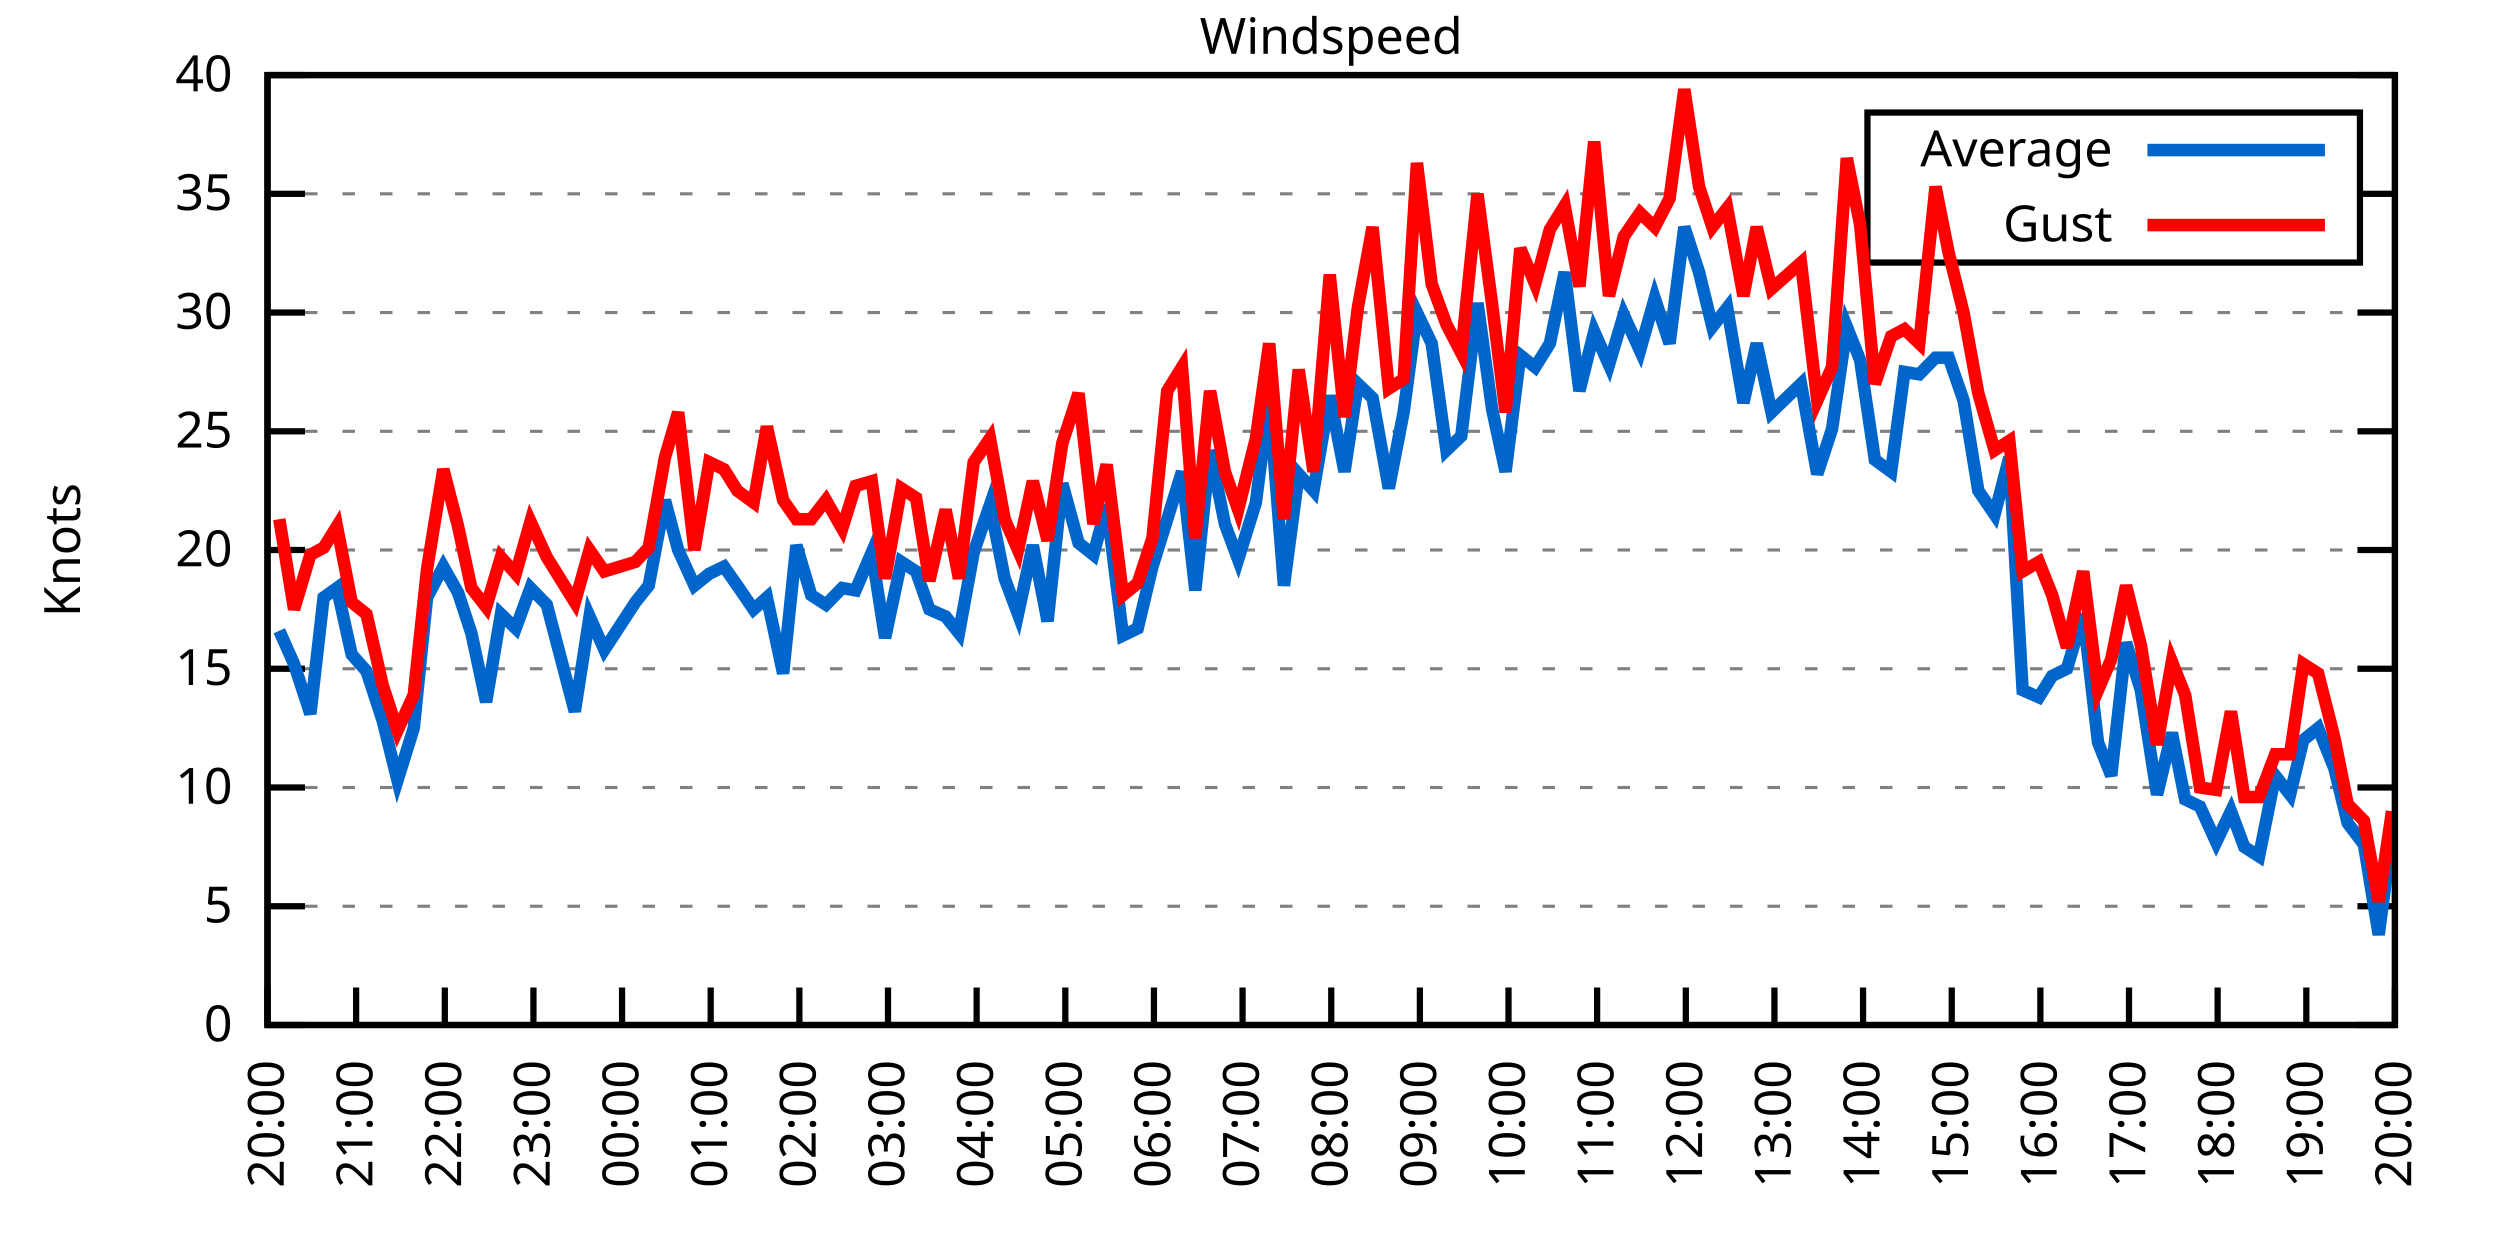
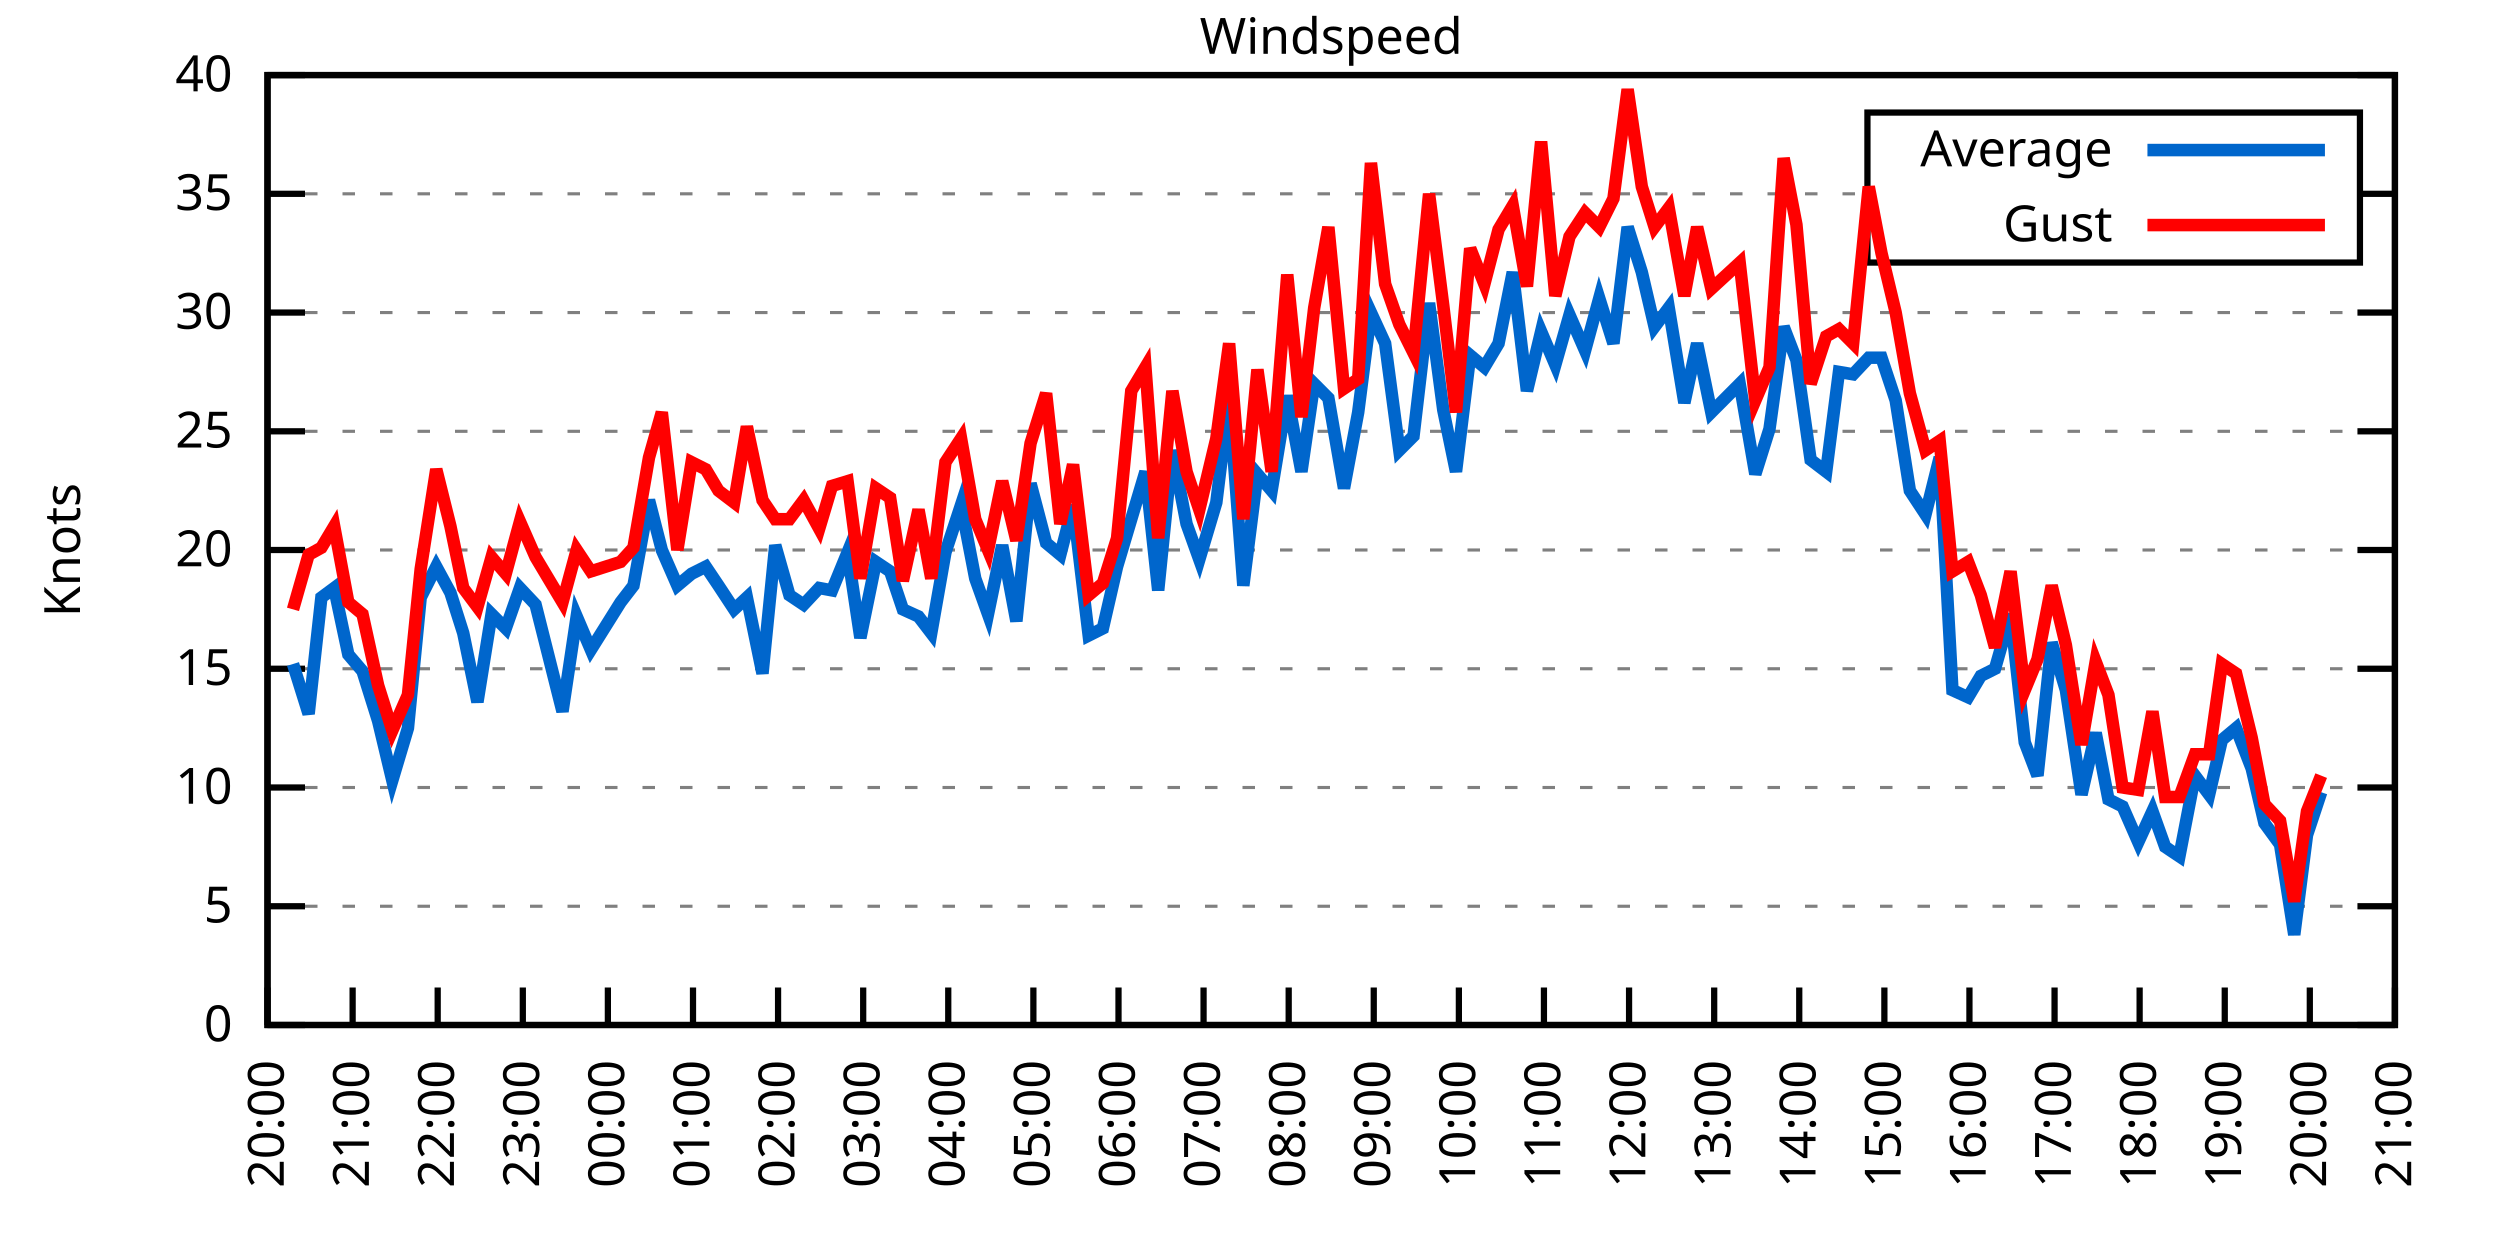
<svg xmlns="http://www.w3.org/2000/svg" xmlns:xlink="http://www.w3.org/1999/xlink" width="400" height="200" viewBox="0 0 400 200">
  <g id="gnuplot_canvas">
    <rect x="0" y="0" width="400" height="200" fill="none" />
    <defs>
      <circle id="gpDot" r="0.5" stroke-width="0.5" stroke="currentColor" />
      <path id="gpPt0" stroke-width="0.333" stroke="currentColor" d="M-1,0 h2 M0,-1 v2" />
      <path id="gpPt1" stroke-width="0.333" stroke="currentColor" d="M-1,-1 L1,1 M1,-1 L-1,1" />
      <path id="gpPt2" stroke-width="0.333" stroke="currentColor" d="M-1,0 L1,0 M0,-1 L0,1 M-1,-1 L1,1 M-1,1 L1,-1" />
      <rect id="gpPt3" stroke-width="0.333" stroke="currentColor" x="-1" y="-1" width="2" height="2" />
      <rect id="gpPt4" stroke-width="0.333" stroke="currentColor" fill="currentColor" x="-1" y="-1" width="2" height="2" />
      <circle id="gpPt5" stroke-width="0.333" stroke="currentColor" cx="0" cy="0" r="1" />
      <use xlink:href="#gpPt5" id="gpPt6" fill="currentColor" stroke="none" />
      <path id="gpPt7" stroke-width="0.333" stroke="currentColor" d="M0,-1.33 L-1.33,0.67 L1.33,0.67 z" />
      <use xlink:href="#gpPt7" id="gpPt8" fill="currentColor" stroke="none" />
      <use xlink:href="#gpPt7" id="gpPt9" stroke="currentColor" transform="rotate(180)" />
      <use xlink:href="#gpPt9" id="gpPt10" fill="currentColor" stroke="none" />
      <use xlink:href="#gpPt3" id="gpPt11" stroke="currentColor" transform="rotate(45)" />
      <use xlink:href="#gpPt11" id="gpPt12" fill="currentColor" stroke="none" />
      <path id="gpPt13" stroke-width="0.333" stroke="currentColor" d="M0,1.330 L1.265,0.411 L0.782,-1.067 L-0.782,-1.076 L-1.265,0.411 z" />
      <use xlink:href="#gpPt13" id="gpPt14" fill="currentColor" stroke="none" />
      <filter id="textbox" filterUnits="objectBoundingBox" x="0" y="0" height="1" width="1">
        <feFlood flood-color="white" flood-opacity="1" result="bgnd" />
        <feComposite in="SourceGraphic" in2="bgnd" operator="atop" />
      </filter>
      <filter id="greybox" filterUnits="objectBoundingBox" x="0" y="0" height="1" width="1">
        <feFlood flood-color="lightgrey" flood-opacity="1" result="grey" />
        <feComposite in="SourceGraphic" in2="grey" operator="atop" />
      </filter>
    </defs>
    <g fill="none" color="white" stroke="currentColor" stroke-width="1.00" stroke-linecap="butt" stroke-linejoin="miter">
</g>
    <g fill="none" color="black" stroke="currentColor" stroke-width="1.00" stroke-linecap="butt" stroke-linejoin="miter">
      <g stroke="none" shape-rendering="crispEdges">
        <polygon fill="rgb(255, 255, 255)" points="42.80,164.00 383.18,164.00 383.18,12.02 42.80,12.02 " />
      </g>
    </g>
    <g fill="none" color="black" stroke="currentColor" stroke-width="1.00" stroke-linecap="butt" stroke-linejoin="miter">
</g>
    <g fill="none" color="black" stroke="black" stroke-width="0.50" stroke-linecap="butt" stroke-linejoin="miter">
</g>
    <g fill="none" color="gray" stroke="currentColor" stroke-width="0.50" stroke-linecap="butt" stroke-linejoin="miter">
      <path stroke="gray" stroke-dasharray="2,4" class="gridline" d="M42.80,164.00 L383.19,164.00  " />
    </g>
    <g fill="none" color="gray" stroke="gray" stroke-width="1.00" stroke-linecap="butt" stroke-linejoin="miter">
</g>
    <g fill="none" color="black" stroke="currentColor" stroke-width="1.00" stroke-linecap="butt" stroke-linejoin="miter">
      <path stroke="black" d="M42.80,164.00 L48.80,164.00 M383.19,164.00 L377.19,164.00  " />
      <g transform="translate(37.20,166.60)" stroke="none" fill="black" font-family="Sans" font-size="8.00" text-anchor="end">
        <text>
          <tspan font-family="Sans"> 0</tspan>
        </text>
      </g>
    </g>
    <g fill="none" color="black" stroke="currentColor" stroke-width="1.00" stroke-linecap="butt" stroke-linejoin="miter">
</g>
    <g fill="none" color="black" stroke="black" stroke-width="0.50" stroke-linecap="butt" stroke-linejoin="miter">
</g>
    <g fill="none" color="gray" stroke="currentColor" stroke-width="0.50" stroke-linecap="butt" stroke-linejoin="miter">
      <path stroke="gray" stroke-dasharray="2,4" class="gridline" d="M42.80,145.00 L383.19,145.00  " />
    </g>
    <g fill="none" color="gray" stroke="gray" stroke-width="1.00" stroke-linecap="butt" stroke-linejoin="miter">
</g>
    <g fill="none" color="black" stroke="currentColor" stroke-width="1.00" stroke-linecap="butt" stroke-linejoin="miter">
      <path stroke="black" d="M42.80,145.00 L48.80,145.00 M383.19,145.00 L377.19,145.00  " />
      <g transform="translate(37.20,147.60)" stroke="none" fill="black" font-family="Sans" font-size="8.00" text-anchor="end">
        <text>
          <tspan font-family="Sans"> 5</tspan>
        </text>
      </g>
    </g>
    <g fill="none" color="black" stroke="currentColor" stroke-width="1.00" stroke-linecap="butt" stroke-linejoin="miter">
</g>
    <g fill="none" color="black" stroke="black" stroke-width="0.50" stroke-linecap="butt" stroke-linejoin="miter">
</g>
    <g fill="none" color="gray" stroke="currentColor" stroke-width="0.50" stroke-linecap="butt" stroke-linejoin="miter">
      <path stroke="gray" stroke-dasharray="2,4" class="gridline" d="M42.80,126.00 L383.19,126.00  " />
    </g>
    <g fill="none" color="gray" stroke="gray" stroke-width="1.00" stroke-linecap="butt" stroke-linejoin="miter">
</g>
    <g fill="none" color="black" stroke="currentColor" stroke-width="1.00" stroke-linecap="butt" stroke-linejoin="miter">
      <path stroke="black" d="M42.80,126.00 L48.80,126.00 M383.19,126.00 L377.19,126.00  " />
      <g transform="translate(37.20,128.60)" stroke="none" fill="black" font-family="Sans" font-size="8.00" text-anchor="end">
        <text>
          <tspan font-family="Sans"> 10</tspan>
        </text>
      </g>
    </g>
    <g fill="none" color="black" stroke="currentColor" stroke-width="1.00" stroke-linecap="butt" stroke-linejoin="miter">
</g>
    <g fill="none" color="black" stroke="black" stroke-width="0.50" stroke-linecap="butt" stroke-linejoin="miter">
</g>
    <g fill="none" color="gray" stroke="currentColor" stroke-width="0.50" stroke-linecap="butt" stroke-linejoin="miter">
      <path stroke="gray" stroke-dasharray="2,4" class="gridline" d="M42.80,107.00 L383.19,107.00  " />
    </g>
    <g fill="none" color="gray" stroke="gray" stroke-width="1.00" stroke-linecap="butt" stroke-linejoin="miter">
</g>
    <g fill="none" color="black" stroke="currentColor" stroke-width="1.00" stroke-linecap="butt" stroke-linejoin="miter">
      <path stroke="black" d="M42.80,107.00 L48.80,107.00 M383.19,107.00 L377.19,107.00  " />
      <g transform="translate(37.20,109.60)" stroke="none" fill="black" font-family="Sans" font-size="8.00" text-anchor="end">
        <text>
          <tspan font-family="Sans"> 15</tspan>
        </text>
      </g>
    </g>
    <g fill="none" color="black" stroke="currentColor" stroke-width="1.00" stroke-linecap="butt" stroke-linejoin="miter">
</g>
    <g fill="none" color="black" stroke="black" stroke-width="0.50" stroke-linecap="butt" stroke-linejoin="miter">
</g>
    <g fill="none" color="gray" stroke="currentColor" stroke-width="0.50" stroke-linecap="butt" stroke-linejoin="miter">
      <path stroke="gray" stroke-dasharray="2,4" class="gridline" d="M42.80,88.00 L383.19,88.00  " />
    </g>
    <g fill="none" color="gray" stroke="gray" stroke-width="1.00" stroke-linecap="butt" stroke-linejoin="miter">
</g>
    <g fill="none" color="black" stroke="currentColor" stroke-width="1.00" stroke-linecap="butt" stroke-linejoin="miter">
      <path stroke="black" d="M42.80,88.00 L48.80,88.00 M383.19,88.00 L377.19,88.00  " />
      <g transform="translate(37.20,90.60)" stroke="none" fill="black" font-family="Sans" font-size="8.00" text-anchor="end">
        <text>
          <tspan font-family="Sans"> 20</tspan>
        </text>
      </g>
    </g>
    <g fill="none" color="black" stroke="currentColor" stroke-width="1.00" stroke-linecap="butt" stroke-linejoin="miter">
</g>
    <g fill="none" color="black" stroke="black" stroke-width="0.50" stroke-linecap="butt" stroke-linejoin="miter">
</g>
    <g fill="none" color="gray" stroke="currentColor" stroke-width="0.50" stroke-linecap="butt" stroke-linejoin="miter">
      <path stroke="gray" stroke-dasharray="2,4" class="gridline" d="M42.80,69.01 L383.19,69.01  " />
    </g>
    <g fill="none" color="gray" stroke="gray" stroke-width="1.00" stroke-linecap="butt" stroke-linejoin="miter">
</g>
    <g fill="none" color="black" stroke="currentColor" stroke-width="1.00" stroke-linecap="butt" stroke-linejoin="miter">
      <path stroke="black" d="M42.80,69.01 L48.80,69.01 M383.19,69.01 L377.19,69.01  " />
      <g transform="translate(37.20,71.61)" stroke="none" fill="black" font-family="Sans" font-size="8.00" text-anchor="end">
        <text>
          <tspan font-family="Sans"> 25</tspan>
        </text>
      </g>
    </g>
    <g fill="none" color="black" stroke="currentColor" stroke-width="1.00" stroke-linecap="butt" stroke-linejoin="miter">
</g>
    <g fill="none" color="black" stroke="black" stroke-width="0.50" stroke-linecap="butt" stroke-linejoin="miter">
</g>
    <g fill="none" color="gray" stroke="currentColor" stroke-width="0.50" stroke-linecap="butt" stroke-linejoin="miter">
      <path stroke="gray" stroke-dasharray="2,4" class="gridline" d="M42.80,50.01 L383.19,50.01  " />
    </g>
    <g fill="none" color="gray" stroke="gray" stroke-width="1.00" stroke-linecap="butt" stroke-linejoin="miter">
</g>
    <g fill="none" color="black" stroke="currentColor" stroke-width="1.00" stroke-linecap="butt" stroke-linejoin="miter">
      <path stroke="black" d="M42.80,50.01 L48.80,50.01 M383.19,50.01 L377.19,50.01  " />
      <g transform="translate(37.20,52.61)" stroke="none" fill="black" font-family="Sans" font-size="8.00" text-anchor="end">
        <text>
          <tspan font-family="Sans"> 30</tspan>
        </text>
      </g>
    </g>
    <g fill="none" color="black" stroke="currentColor" stroke-width="1.00" stroke-linecap="butt" stroke-linejoin="miter">
</g>
    <g fill="none" color="black" stroke="black" stroke-width="0.50" stroke-linecap="butt" stroke-linejoin="miter">
</g>
    <g fill="none" color="gray" stroke="currentColor" stroke-width="0.50" stroke-linecap="butt" stroke-linejoin="miter">
      <path stroke="gray" stroke-dasharray="2,4" class="gridline" d="M42.80,31.01 L298.79,31.01 M377.59,31.01 L383.19,31.01  " />
    </g>
    <g fill="none" color="gray" stroke="gray" stroke-width="1.00" stroke-linecap="butt" stroke-linejoin="miter">
</g>
    <g fill="none" color="black" stroke="currentColor" stroke-width="1.00" stroke-linecap="butt" stroke-linejoin="miter">
      <path stroke="black" d="M42.80,31.01 L48.80,31.01 M383.19,31.01 L377.19,31.01  " />
      <g transform="translate(37.20,33.61)" stroke="none" fill="black" font-family="Sans" font-size="8.00" text-anchor="end">
        <text>
          <tspan font-family="Sans"> 35</tspan>
        </text>
      </g>
    </g>
    <g fill="none" color="black" stroke="currentColor" stroke-width="1.00" stroke-linecap="butt" stroke-linejoin="miter">
</g>
    <g fill="none" color="black" stroke="black" stroke-width="0.50" stroke-linecap="butt" stroke-linejoin="miter">
</g>
    <g fill="none" color="gray" stroke="currentColor" stroke-width="0.50" stroke-linecap="butt" stroke-linejoin="miter">
      <path stroke="gray" stroke-dasharray="2,4" class="gridline" d="M42.80,12.01 L383.19,12.01  " />
    </g>
    <g fill="none" color="gray" stroke="gray" stroke-width="1.00" stroke-linecap="butt" stroke-linejoin="miter">
</g>
    <g fill="none" color="black" stroke="currentColor" stroke-width="1.00" stroke-linecap="butt" stroke-linejoin="miter">
      <path stroke="black" d="M42.80,12.01 L48.80,12.01 M383.19,12.01 L377.19,12.01  " />
      <g transform="translate(37.20,14.61)" stroke="none" fill="black" font-family="Sans" font-size="8.00" text-anchor="end">
        <text>
          <tspan font-family="Sans"> 40</tspan>
        </text>
      </g>
    </g>
    <g fill="none" color="black" stroke="currentColor" stroke-width="1.00" stroke-linecap="butt" stroke-linejoin="miter">
      <path stroke="black" d="M42.80,164.00 L42.80,158.00  " />
      <g transform="translate(45.40,169.60) rotate(270.00)" stroke="none" fill="black" font-family="Sans" font-size="8.00" text-anchor="end">
        <text>
          <tspan font-family="Sans">20:00</tspan>
        </text>
      </g>
    </g>
    <g fill="none" color="black" stroke="currentColor" stroke-width="1.00" stroke-linecap="butt" stroke-linejoin="miter">
-       <path stroke="black" d="M56.98,164.00 L56.98,158.00  " />
-       <g transform="translate(59.58,169.60) rotate(270.00)" stroke="none" fill="black" font-family="Sans" font-size="8.00" text-anchor="end">
+       <path stroke="black" d="M56.42,164.00 L56.42,158.00  " />
+       <g transform="translate(59.02,169.60) rotate(270.00)" stroke="none" fill="black" font-family="Sans" font-size="8.00" text-anchor="end">
        <text>
          <tspan font-family="Sans">21:00</tspan>
        </text>
      </g>
    </g>
    <g fill="none" color="black" stroke="currentColor" stroke-width="1.00" stroke-linecap="butt" stroke-linejoin="miter">
-       <path stroke="black" d="M71.17,164.00 L71.17,158.00  " />
-       <g transform="translate(73.77,169.60) rotate(270.00)" stroke="none" fill="black" font-family="Sans" font-size="8.00" text-anchor="end">
+       <path stroke="black" d="M70.03,164.00 L70.03,158.00  " />
+       <g transform="translate(72.63,169.60) rotate(270.00)" stroke="none" fill="black" font-family="Sans" font-size="8.00" text-anchor="end">
        <text>
          <tspan font-family="Sans">22:00</tspan>
        </text>
      </g>
    </g>
    <g fill="none" color="black" stroke="currentColor" stroke-width="1.00" stroke-linecap="butt" stroke-linejoin="miter">
-       <path stroke="black" d="M85.35,164.00 L85.35,158.00  " />
-       <g transform="translate(87.95,169.60) rotate(270.00)" stroke="none" fill="black" font-family="Sans" font-size="8.00" text-anchor="end">
+       <path stroke="black" d="M83.65,164.00 L83.65,158.00  " />
+       <g transform="translate(86.25,169.60) rotate(270.00)" stroke="none" fill="black" font-family="Sans" font-size="8.00" text-anchor="end">
        <text>
          <tspan font-family="Sans">23:00</tspan>
        </text>
      </g>
    </g>
    <g fill="none" color="black" stroke="currentColor" stroke-width="1.00" stroke-linecap="butt" stroke-linejoin="miter">
-       <path stroke="black" d="M99.53,164.00 L99.53,158.00  " />
-       <g transform="translate(102.13,169.60) rotate(270.00)" stroke="none" fill="black" font-family="Sans" font-size="8.00" text-anchor="end">
+       <path stroke="black" d="M97.26,164.00 L97.26,158.00  " />
+       <g transform="translate(99.86,169.60) rotate(270.00)" stroke="none" fill="black" font-family="Sans" font-size="8.00" text-anchor="end">
        <text>
          <tspan font-family="Sans">00:00</tspan>
        </text>
      </g>
    </g>
    <g fill="none" color="black" stroke="currentColor" stroke-width="1.00" stroke-linecap="butt" stroke-linejoin="miter">
-       <path stroke="black" d="M113.71,164.00 L113.71,158.00  " />
-       <g transform="translate(116.31,169.60) rotate(270.00)" stroke="none" fill="black" font-family="Sans" font-size="8.00" text-anchor="end">
+       <path stroke="black" d="M110.88,164.00 L110.88,158.00  " />
+       <g transform="translate(113.48,169.60) rotate(270.00)" stroke="none" fill="black" font-family="Sans" font-size="8.00" text-anchor="end">
        <text>
          <tspan font-family="Sans">01:00</tspan>
        </text>
      </g>
    </g>
    <g fill="none" color="black" stroke="currentColor" stroke-width="1.00" stroke-linecap="butt" stroke-linejoin="miter">
-       <path stroke="black" d="M127.90,164.00 L127.90,158.00  " />
-       <g transform="translate(130.50,169.60) rotate(270.00)" stroke="none" fill="black" font-family="Sans" font-size="8.00" text-anchor="end">
+       <path stroke="black" d="M124.49,164.00 L124.49,158.00  " />
+       <g transform="translate(127.09,169.60) rotate(270.00)" stroke="none" fill="black" font-family="Sans" font-size="8.00" text-anchor="end">
        <text>
          <tspan font-family="Sans">02:00</tspan>
        </text>
      </g>
    </g>
    <g fill="none" color="black" stroke="currentColor" stroke-width="1.00" stroke-linecap="butt" stroke-linejoin="miter">
-       <path stroke="black" d="M142.08,164.00 L142.08,158.00  " />
-       <g transform="translate(144.68,169.60) rotate(270.00)" stroke="none" fill="black" font-family="Sans" font-size="8.00" text-anchor="end">
+       <path stroke="black" d="M138.11,164.00 L138.11,158.00  " />
+       <g transform="translate(140.71,169.60) rotate(270.00)" stroke="none" fill="black" font-family="Sans" font-size="8.00" text-anchor="end">
        <text>
          <tspan font-family="Sans">03:00</tspan>
        </text>
      </g>
    </g>
    <g fill="none" color="black" stroke="currentColor" stroke-width="1.00" stroke-linecap="butt" stroke-linejoin="miter">
-       <path stroke="black" d="M156.26,164.00 L156.26,158.00  " />
-       <g transform="translate(158.86,169.60) rotate(270.00)" stroke="none" fill="black" font-family="Sans" font-size="8.00" text-anchor="end">
+       <path stroke="black" d="M151.72,164.00 L151.72,158.00  " />
+       <g transform="translate(154.32,169.60) rotate(270.00)" stroke="none" fill="black" font-family="Sans" font-size="8.00" text-anchor="end">
        <text>
          <tspan font-family="Sans">04:00</tspan>
        </text>
      </g>
    </g>
    <g fill="none" color="black" stroke="currentColor" stroke-width="1.00" stroke-linecap="butt" stroke-linejoin="miter">
-       <path stroke="black" d="M170.45,164.00 L170.45,158.00  " />
-       <g transform="translate(173.05,169.60) rotate(270.00)" stroke="none" fill="black" font-family="Sans" font-size="8.00" text-anchor="end">
+       <path stroke="black" d="M165.34,164.00 L165.34,158.00  " />
+       <g transform="translate(167.94,169.60) rotate(270.00)" stroke="none" fill="black" font-family="Sans" font-size="8.00" text-anchor="end">
        <text>
          <tspan font-family="Sans">05:00</tspan>
        </text>
      </g>
    </g>
    <g fill="none" color="black" stroke="currentColor" stroke-width="1.00" stroke-linecap="butt" stroke-linejoin="miter">
-       <path stroke="black" d="M184.63,164.00 L184.63,158.00  " />
-       <g transform="translate(187.23,169.60) rotate(270.00)" stroke="none" fill="black" font-family="Sans" font-size="8.00" text-anchor="end">
+       <path stroke="black" d="M178.96,164.00 L178.96,158.00  " />
+       <g transform="translate(181.56,169.60) rotate(270.00)" stroke="none" fill="black" font-family="Sans" font-size="8.00" text-anchor="end">
        <text>
          <tspan font-family="Sans">06:00</tspan>
        </text>
      </g>
    </g>
    <g fill="none" color="black" stroke="currentColor" stroke-width="1.00" stroke-linecap="butt" stroke-linejoin="miter">
-       <path stroke="black" d="M198.81,164.00 L198.81,158.00  " />
-       <g transform="translate(201.41,169.60) rotate(270.00)" stroke="none" fill="black" font-family="Sans" font-size="8.00" text-anchor="end">
+       <path stroke="black" d="M192.57,164.00 L192.57,158.00  " />
+       <g transform="translate(195.17,169.60) rotate(270.00)" stroke="none" fill="black" font-family="Sans" font-size="8.00" text-anchor="end">
        <text>
          <tspan font-family="Sans">07:00</tspan>
        </text>
      </g>
    </g>
    <g fill="none" color="black" stroke="currentColor" stroke-width="1.00" stroke-linecap="butt" stroke-linejoin="miter">
-       <path stroke="black" d="M213.00,164.00 L213.00,158.00  " />
-       <g transform="translate(215.60,169.60) rotate(270.00)" stroke="none" fill="black" font-family="Sans" font-size="8.00" text-anchor="end">
+       <path stroke="black" d="M206.19,164.00 L206.19,158.00  " />
+       <g transform="translate(208.79,169.60) rotate(270.00)" stroke="none" fill="black" font-family="Sans" font-size="8.00" text-anchor="end">
        <text>
          <tspan font-family="Sans">08:00</tspan>
        </text>
      </g>
    </g>
    <g fill="none" color="black" stroke="currentColor" stroke-width="1.00" stroke-linecap="butt" stroke-linejoin="miter">
-       <path stroke="black" d="M227.18,164.00 L227.18,158.00  " />
-       <g transform="translate(229.78,169.60) rotate(270.00)" stroke="none" fill="black" font-family="Sans" font-size="8.00" text-anchor="end">
+       <path stroke="black" d="M219.80,164.00 L219.80,158.00  " />
+       <g transform="translate(222.40,169.60) rotate(270.00)" stroke="none" fill="black" font-family="Sans" font-size="8.00" text-anchor="end">
        <text>
          <tspan font-family="Sans">09:00</tspan>
        </text>
      </g>
    </g>
    <g fill="none" color="black" stroke="currentColor" stroke-width="1.00" stroke-linecap="butt" stroke-linejoin="miter">
-       <path stroke="black" d="M241.36,164.00 L241.36,158.00  " />
-       <g transform="translate(243.96,169.60) rotate(270.00)" stroke="none" fill="black" font-family="Sans" font-size="8.00" text-anchor="end">
+       <path stroke="black" d="M233.42,164.00 L233.42,158.00  " />
+       <g transform="translate(236.02,169.60) rotate(270.00)" stroke="none" fill="black" font-family="Sans" font-size="8.00" text-anchor="end">
        <text>
          <tspan font-family="Sans">10:00</tspan>
        </text>
      </g>
    </g>
    <g fill="none" color="black" stroke="currentColor" stroke-width="1.00" stroke-linecap="butt" stroke-linejoin="miter">
-       <path stroke="black" d="M255.54,164.00 L255.54,158.00  " />
-       <g transform="translate(258.14,169.60) rotate(270.00)" stroke="none" fill="black" font-family="Sans" font-size="8.00" text-anchor="end">
+       <path stroke="black" d="M247.03,164.00 L247.03,158.00  " />
+       <g transform="translate(249.63,169.60) rotate(270.00)" stroke="none" fill="black" font-family="Sans" font-size="8.00" text-anchor="end">
        <text>
          <tspan font-family="Sans">11:00</tspan>
        </text>
      </g>
    </g>
    <g fill="none" color="black" stroke="currentColor" stroke-width="1.00" stroke-linecap="butt" stroke-linejoin="miter">
-       <path stroke="black" d="M269.73,164.00 L269.73,158.00  " />
-       <g transform="translate(272.33,169.60) rotate(270.00)" stroke="none" fill="black" font-family="Sans" font-size="8.00" text-anchor="end">
+       <path stroke="black" d="M260.65,164.00 L260.65,158.00  " />
+       <g transform="translate(263.25,169.60) rotate(270.00)" stroke="none" fill="black" font-family="Sans" font-size="8.00" text-anchor="end">
        <text>
          <tspan font-family="Sans">12:00</tspan>
        </text>
      </g>
    </g>
    <g fill="none" color="black" stroke="currentColor" stroke-width="1.00" stroke-linecap="butt" stroke-linejoin="miter">
-       <path stroke="black" d="M283.91,164.00 L283.91,158.00  " />
-       <g transform="translate(286.51,169.60) rotate(270.00)" stroke="none" fill="black" font-family="Sans" font-size="8.00" text-anchor="end">
+       <path stroke="black" d="M274.27,164.00 L274.27,158.00  " />
+       <g transform="translate(276.87,169.60) rotate(270.00)" stroke="none" fill="black" font-family="Sans" font-size="8.00" text-anchor="end">
        <text>
          <tspan font-family="Sans">13:00</tspan>
        </text>
      </g>
    </g>
    <g fill="none" color="black" stroke="currentColor" stroke-width="1.00" stroke-linecap="butt" stroke-linejoin="miter">
-       <path stroke="black" d="M298.09,164.00 L298.09,158.00  " />
-       <g transform="translate(300.69,169.60) rotate(270.00)" stroke="none" fill="black" font-family="Sans" font-size="8.00" text-anchor="end">
+       <path stroke="black" d="M287.88,164.00 L287.88,158.00  " />
+       <g transform="translate(290.48,169.60) rotate(270.00)" stroke="none" fill="black" font-family="Sans" font-size="8.00" text-anchor="end">
        <text>
          <tspan font-family="Sans">14:00</tspan>
        </text>
      </g>
    </g>
    <g fill="none" color="black" stroke="currentColor" stroke-width="1.00" stroke-linecap="butt" stroke-linejoin="miter">
-       <path stroke="black" d="M312.28,164.00 L312.28,158.00  " />
-       <g transform="translate(314.88,169.60) rotate(270.00)" stroke="none" fill="black" font-family="Sans" font-size="8.00" text-anchor="end">
+       <path stroke="black" d="M301.50,164.00 L301.50,158.00  " />
+       <g transform="translate(304.10,169.60) rotate(270.00)" stroke="none" fill="black" font-family="Sans" font-size="8.00" text-anchor="end">
        <text>
          <tspan font-family="Sans">15:00</tspan>
        </text>
      </g>
    </g>
    <g fill="none" color="black" stroke="currentColor" stroke-width="1.00" stroke-linecap="butt" stroke-linejoin="miter">
-       <path stroke="black" d="M326.46,164.00 L326.46,158.00  " />
-       <g transform="translate(329.06,169.60) rotate(270.00)" stroke="none" fill="black" font-family="Sans" font-size="8.00" text-anchor="end">
+       <path stroke="black" d="M315.11,164.00 L315.11,158.00  " />
+       <g transform="translate(317.71,169.60) rotate(270.00)" stroke="none" fill="black" font-family="Sans" font-size="8.00" text-anchor="end">
        <text>
          <tspan font-family="Sans">16:00</tspan>
        </text>
      </g>
    </g>
    <g fill="none" color="black" stroke="currentColor" stroke-width="1.00" stroke-linecap="butt" stroke-linejoin="miter">
-       <path stroke="black" d="M340.64,164.00 L340.64,158.00  " />
-       <g transform="translate(343.24,169.60) rotate(270.00)" stroke="none" fill="black" font-family="Sans" font-size="8.00" text-anchor="end">
+       <path stroke="black" d="M328.73,164.00 L328.73,158.00  " />
+       <g transform="translate(331.33,169.60) rotate(270.00)" stroke="none" fill="black" font-family="Sans" font-size="8.00" text-anchor="end">
        <text>
          <tspan font-family="Sans">17:00</tspan>
        </text>
      </g>
    </g>
    <g fill="none" color="black" stroke="currentColor" stroke-width="1.00" stroke-linecap="butt" stroke-linejoin="miter">
-       <path stroke="black" d="M354.82,164.00 L354.82,158.00  " />
-       <g transform="translate(357.42,169.60) rotate(270.00)" stroke="none" fill="black" font-family="Sans" font-size="8.00" text-anchor="end">
+       <path stroke="black" d="M342.34,164.00 L342.34,158.00  " />
+       <g transform="translate(344.94,169.60) rotate(270.00)" stroke="none" fill="black" font-family="Sans" font-size="8.00" text-anchor="end">
        <text>
          <tspan font-family="Sans">18:00</tspan>
        </text>
      </g>
    </g>
    <g fill="none" color="black" stroke="currentColor" stroke-width="1.00" stroke-linecap="butt" stroke-linejoin="miter">
-       <path stroke="black" d="M369.01,164.00 L369.01,158.00  " />
-       <g transform="translate(371.61,169.60) rotate(270.00)" stroke="none" fill="black" font-family="Sans" font-size="8.00" text-anchor="end">
+       <path stroke="black" d="M355.96,164.00 L355.96,158.00  " />
+       <g transform="translate(358.56,169.60) rotate(270.00)" stroke="none" fill="black" font-family="Sans" font-size="8.00" text-anchor="end">
        <text>
          <tspan font-family="Sans">19:00</tspan>
+         </text>
+       </g>
+     </g>
+     <g fill="none" color="black" stroke="currentColor" stroke-width="1.00" stroke-linecap="butt" stroke-linejoin="miter">
+       <path stroke="black" d="M369.57,164.00 L369.57,158.00  " />
+       <g transform="translate(372.17,169.60) rotate(270.00)" stroke="none" fill="black" font-family="Sans" font-size="8.00" text-anchor="end">
+         <text>
+           <tspan font-family="Sans">20:00</tspan>
        </text>
      </g>
    </g>
    <g fill="none" color="black" stroke="currentColor" stroke-width="1.00" stroke-linecap="butt" stroke-linejoin="miter">
      <path stroke="black" d="M383.19,164.00 L383.19,158.00  " />
      <g transform="translate(385.79,169.60) rotate(270.00)" stroke="none" fill="black" font-family="Sans" font-size="8.00" text-anchor="end">
        <text>
-           <tspan font-family="Sans">20:00</tspan>
+           <tspan font-family="Sans">21:00</tspan>
        </text>
      </g>
    </g>
    <g fill="none" color="black" stroke="currentColor" stroke-width="1.00" stroke-linecap="butt" stroke-linejoin="miter">
</g>
    <g fill="none" color="black" stroke="currentColor" stroke-width="1.00" stroke-linecap="butt" stroke-linejoin="miter">
      <path stroke="black" d="M42.80,12.01 L42.80,164.00 L383.19,164.00 L383.19,12.01 L42.80,12.01 Z  " />
    </g>
    <g fill="none" color="black" stroke="currentColor" stroke-width="1.00" stroke-linecap="butt" stroke-linejoin="miter">
</g>
    <g fill="none" color="black" stroke="currentColor" stroke-width="1.00" stroke-linecap="butt" stroke-linejoin="miter">
      <path stroke="black" d="M298.79,42.01 L298.79,18.01 L377.59,18.01 L377.59,42.01 L298.79,42.01 Z  " />
    </g>
    <g id="Windspeed_plot_1">
      <g fill="none" color="white" stroke="black" stroke-width="2.00" stroke-linecap="butt" stroke-linejoin="miter">
</g>
      <g fill="none" color="black" stroke="currentColor" stroke-width="2.00" stroke-linecap="butt" stroke-linejoin="miter">
        <g transform="translate(337.99,26.61)" stroke="none" fill="black" font-family="Sans" font-size="8.00" text-anchor="end">
          <text>
            <tspan font-family="Sans">Average</tspan>
          </text>
        </g>
      </g>
      <g fill="none" color="black" stroke="currentColor" stroke-width="2.00" stroke-linecap="butt" stroke-linejoin="miter">
-         <path stroke="rgb(  0, 102, 204)" d="M343.59,24.01 L371.99,24.01 M44.69,100.92 L47.05,106.24 L49.66,114.22 L51.78,95.60 L53.91,94.08 L56.27,104.72   L58.64,107.38 L61.24,115.36 L63.60,124.86 L66.20,116.50 L68.33,95.60 L70.93,90.66 L73.29,94.84 L75.42,101.30   L77.78,112.32 L80.15,98.26 L82.51,100.54 L84.88,94.08 L87.48,96.74 L91.97,113.84 L94.33,98.64 L96.70,103.96   L101.66,96.36 L103.79,93.70 L106.39,80.03 L108.51,88.00 L111.11,93.70 L113.48,91.80 L115.84,90.66 L117.97,93.70   L120.57,97.50 L122.70,95.60 L125.30,107.76 L127.42,87.25 L129.79,95.22 L132.15,96.74 L134.75,94.08 L136.88,94.46   L139.48,88.38 L141.61,102.06 L144.21,89.90 L146.57,91.42 L148.70,97.50 L151.30,98.64 L153.43,101.30 L155.79,88.38   L158.39,80.79 L160.75,92.56 L162.88,98.26 L165.25,87.25 L167.61,99.40 L169.97,77.37 L172.57,86.87 L174.94,88.76   L177.06,80.79 L179.67,101.68 L182.03,100.54 L184.39,90.66 L186.76,83.07 L189.12,75.47 L191.25,94.46 L193.61,72.05   L195.98,83.83 L198.10,89.52 L200.94,80.41 L203.07,63.69 L205.43,93.70 L207.79,75.85 L210.16,78.51 L212.76,63.31   L215.12,75.47 L217.25,61.41 L219.61,63.69 L222.21,78.13 L224.58,65.97 L226.71,50.01 L229.07,54.95 L231.43,72.05   L233.80,69.77 L236.40,48.49 L238.76,65.59 L240.89,75.47 L243.25,56.85 L245.62,58.75 L247.98,54.95 L250.34,43.55   L252.71,62.55 L255.07,53.05 L257.43,58.37 L259.80,50.39 L262.40,56.09 L264.76,47.73 L267.13,54.95 L269.49,36.33   L271.85,43.55 L273.98,52.29 L276.35,49.25 L278.95,64.45 L281.07,54.95 L283.44,65.97 L288.16,61.41 L290.76,75.85   L293.13,68.63 L295.49,52.29 L297.62,57.61 L299.98,73.57 L302.58,75.47 L304.71,59.51 L307.08,59.89 L309.68,57.23   L311.80,57.23 L314.17,64.07 L316.53,78.51 L319.13,82.31 L321.49,73.19 L323.62,110.42 L326.22,111.56 L328.35,108.14   L330.71,107.00 L333.31,98.26 L335.68,118.78 L337.80,124.10 L340.17,102.82 L342.53,110.42 L345.13,127.14 L347.50,117.26   L349.62,127.90 L351.99,129.04 L354.59,134.74 L356.95,129.80 L359.08,135.50 L361.44,137.02 L364.04,124.10 L366.41,127.14   L368.53,118.40 L370.90,116.50 L373.50,122.96 L375.63,131.70 L378.23,135.12 L380.59,149.56 L382.72,133.60  " />
+         <path stroke="rgb(  0, 102, 204)" d="M343.59,24.01 L371.99,24.01 M46.88,106.24 L49.38,114.22 L51.42,95.60 L53.47,94.08 L55.73,104.72 L58.00,107.38   L60.50,115.36 L62.77,124.86 L65.27,116.50 L67.31,95.60 L69.80,90.66 L72.07,94.84 L74.12,101.30 L76.39,112.32   L78.65,98.26 L80.92,100.54 L83.19,94.08 L85.69,96.74 L90.00,113.84 L92.27,98.64 L94.54,103.96 L99.30,96.36   L101.35,93.70 L103.84,80.03 L105.89,88.00 L108.38,93.70 L110.65,91.80 L112.92,90.66 L114.96,93.70 L117.46,97.50   L119.50,95.60 L122.00,107.76 L124.04,87.25 L126.31,95.22 L128.58,96.74 L131.07,94.08 L133.12,94.46 L135.61,88.38   L137.66,102.06 L140.15,89.90 L142.42,91.42 L144.46,97.50 L146.96,98.64 L149.00,101.30 L151.27,88.38 L153.77,80.79   L156.04,92.56 L158.08,98.26 L160.35,87.25 L162.62,99.40 L164.89,77.37 L167.38,86.87 L169.65,88.76 L171.69,80.79   L174.19,101.68 L176.46,100.54 L178.73,90.66 L181.00,83.07 L183.27,75.47 L185.31,94.46 L187.58,72.05 L189.85,83.83   L191.89,89.52 L194.61,80.41 L196.66,63.69 L198.93,93.70 L201.19,75.85 L203.46,78.51 L205.96,63.31 L208.23,75.47   L210.27,61.41 L212.54,63.69 L215.04,78.13 L217.31,65.97 L219.35,50.01 L221.62,54.95 L223.89,72.05 L226.16,69.77   L228.65,48.49 L230.92,65.59 L232.96,75.47 L235.23,56.85 L237.50,58.75 L239.77,54.95 L242.04,43.55 L244.31,62.55   L246.58,53.05 L248.85,58.37 L251.12,50.39 L253.61,56.09 L255.88,47.73 L258.15,54.95 L260.42,36.33 L262.69,43.55   L264.73,52.29 L267.00,49.25 L269.50,64.45 L271.54,54.95 L273.81,65.97 L278.35,61.41 L280.85,75.85 L283.12,68.63   L285.38,52.29 L287.43,57.61 L289.70,73.57 L292.19,75.47 L294.23,59.51 L296.50,59.89 L299.00,57.23 L301.04,57.23   L303.31,64.07 L305.58,78.51 L308.08,82.31 L310.35,73.19 L312.39,110.42 L314.89,111.56 L316.93,108.14 L319.20,107.00   L321.69,98.26 L323.96,118.78 L326.00,124.10 L328.27,102.82 L330.54,110.42 L333.04,127.14 L335.31,117.26 L337.35,127.90   L339.62,129.04 L342.12,134.74 L344.39,129.80 L346.43,135.50 L348.70,137.02 L351.19,124.10 L353.46,127.14 L355.50,118.40   L357.77,116.50 L360.27,122.96 L362.31,131.70 L364.81,135.12 L367.08,149.56 L369.12,133.60 L371.39,126.76  " />
      </g>
    </g>
    <g id="Windspeed_plot_2">
      <g fill="none" color="black" stroke="currentColor" stroke-width="2.00" stroke-linecap="butt" stroke-linejoin="miter">
        <g transform="translate(337.99,38.61)" stroke="none" fill="black" font-family="Sans" font-size="8.00" text-anchor="end">
          <text>
            <tspan font-family="Sans">Gust</tspan>
          </text>
        </g>
      </g>
      <g fill="none" color="black" stroke="currentColor" stroke-width="2.00" stroke-linecap="butt" stroke-linejoin="miter">
-         <path stroke="rgb(255,   0,   0)" d="M343.59,36.01 L371.99,36.01 M44.69,83.07 L47.05,97.50 L49.66,88.76 L51.78,87.63 L53.91,84.21 L56.27,96.36   L58.64,98.26 L61.24,109.66 L63.60,116.88 L66.20,111.18 L68.33,91.04 L70.93,75.09 L73.29,84.21 L75.42,94.08   L77.78,97.12 L80.15,89.14 L82.51,91.80 L84.88,83.45 L87.48,89.14 L91.97,96.36 L94.33,88.00 L96.70,91.42   L101.66,89.90 L103.79,87.63 L106.39,73.19 L108.51,65.97 L111.11,88.00 L113.48,73.95 L115.84,75.09 L117.97,78.51   L120.57,80.41 L122.70,68.25 L125.30,80.03 L127.42,83.07 L129.79,83.07 L132.15,80.03 L134.75,84.59 L136.88,77.75   L139.48,76.99 L141.61,92.56 L144.21,78.13 L146.57,79.65 L148.70,92.94 L151.30,81.55 L153.43,92.56 L155.79,73.95   L158.39,70.15 L160.75,83.07 L162.88,88.00 L165.25,76.99 L167.61,86.49 L169.97,70.91 L172.57,62.93 L174.94,83.83   L177.06,74.33 L179.67,95.22 L182.03,93.32 L184.39,86.11 L186.76,62.55 L189.12,58.75 L191.25,86.11 L193.61,62.55   L195.98,75.47 L198.10,81.55 L200.94,70.15 L203.07,54.95 L205.43,83.07 L207.79,59.13 L210.16,75.47 L212.76,43.93   L215.12,66.73 L217.25,49.25 L219.61,36.33 L222.21,62.17 L224.58,60.65 L226.71,26.07 L229.07,45.45 L231.43,51.91   L233.80,56.47 L236.40,31.01 L238.76,48.87 L240.89,65.97 L243.25,39.75 L245.62,45.45 L247.98,36.71 L250.34,32.91   L252.71,45.83 L255.07,22.65 L257.43,47.35 L259.80,37.85 L262.40,34.05 L264.76,36.33 L267.13,31.77 L269.49,14.29   L271.85,29.87 L273.98,36.33 L276.35,33.29 L278.95,47.35 L281.07,36.33 L283.44,46.21 L288.16,42.03 L290.76,64.07   L293.13,58.75 L295.49,25.31 L297.62,35.95 L299.98,61.41 L302.58,53.81 L304.71,52.67 L307.08,54.95 L309.68,29.87   L311.80,40.51 L314.17,50.01 L316.53,62.93 L319.13,72.05 L321.49,70.53 L323.62,91.42 L326.22,89.90 L328.35,95.22   L330.71,103.58 L333.31,91.42 L335.68,110.42 L337.80,105.48 L340.17,93.70 L342.53,103.20 L345.13,119.16 L347.50,105.86   L349.62,111.18 L351.99,126.00 L354.59,126.38 L356.95,113.84 L359.08,127.52 L361.44,127.52 L364.04,120.68 L366.41,120.68   L368.53,106.24 L370.90,107.76 L373.50,118.02 L375.63,128.66 L378.23,131.32 L380.59,144.24 L382.72,129.80  " />
+         <path stroke="rgb(255,   0,   0)" d="M343.59,36.01 L371.99,36.01 M46.88,97.50 L49.38,88.76 L51.42,87.63 L53.47,84.21 L55.73,96.36 L58.00,98.26   L60.50,109.66 L62.77,116.88 L65.27,111.18 L67.31,91.04 L69.80,75.09 L72.07,84.21 L74.12,94.08 L76.39,97.12   L78.65,89.14 L80.92,91.80 L83.19,83.45 L85.69,89.14 L90.00,96.36 L92.27,88.00 L94.54,91.42 L99.30,89.90   L101.35,87.63 L103.84,73.19 L105.89,65.97 L108.38,88.00 L110.65,73.95 L112.92,75.09 L114.96,78.51 L117.46,80.41   L119.50,68.25 L122.00,80.03 L124.04,83.07 L126.31,83.07 L128.58,80.03 L131.07,84.59 L133.12,77.75 L135.61,76.99   L137.66,92.56 L140.15,78.13 L142.42,79.65 L144.46,92.94 L146.96,81.55 L149.00,92.56 L151.27,73.95 L153.77,70.15   L156.04,83.07 L158.08,88.00 L160.35,76.99 L162.62,86.49 L164.89,70.91 L167.38,62.93 L169.65,83.83 L171.69,74.33   L174.19,95.22 L176.46,93.32 L178.73,86.11 L181.00,62.55 L183.27,58.75 L185.31,86.11 L187.58,62.55 L189.85,75.47   L191.89,81.55 L194.61,70.15 L196.66,54.95 L198.93,83.07 L201.19,59.13 L203.46,75.47 L205.96,43.93 L208.23,66.73   L210.27,49.25 L212.54,36.33 L215.04,62.17 L217.31,60.65 L219.35,26.07 L221.62,45.45 L223.89,51.91 L226.16,56.47   L228.65,31.01 L230.92,48.87 L232.96,65.97 L235.23,39.75 L237.50,45.45 L239.77,36.71 L242.04,32.91 L244.31,45.83   L246.58,22.65 L248.85,47.35 L251.12,37.85 L253.61,34.05 L255.88,36.33 L258.15,31.77 L260.42,14.29 L262.69,29.87   L264.73,36.33 L267.00,33.29 L269.50,47.35 L271.54,36.33 L273.81,46.21 L278.35,42.03 L280.85,64.07 L283.12,58.75   L285.38,25.31 L287.43,35.95 L289.70,61.41 L292.19,53.81 L294.23,52.67 L296.50,54.95 L299.00,29.87 L301.04,40.51   L303.31,50.01 L305.58,62.93 L308.08,72.05 L310.35,70.53 L312.39,91.42 L314.89,89.90 L316.93,95.22 L319.20,103.58   L321.69,91.42 L323.96,110.42 L326.00,105.48 L328.27,93.70 L330.54,103.20 L333.04,119.16 L335.31,105.86 L337.35,111.18   L339.62,126.00 L342.12,126.38 L344.39,113.84 L346.43,127.52 L348.70,127.52 L351.19,120.68 L353.46,120.68 L355.50,106.24   L357.77,107.76 L360.27,118.02 L362.31,128.66 L364.81,131.32 L367.08,144.24 L369.12,129.80 L371.39,124.10  " />
      </g>
    </g>
    <g fill="none" color="black" stroke="currentColor" stroke-width="2.00" stroke-linecap="butt" stroke-linejoin="miter">
</g>
    <g fill="none" color="black" stroke="black" stroke-width="1.00" stroke-linecap="butt" stroke-linejoin="miter">
</g>
    <g fill="none" color="black" stroke="currentColor" stroke-width="1.00" stroke-linecap="butt" stroke-linejoin="miter">
      <path stroke="black" d="M42.80,12.01 L42.80,164.00 L383.19,164.00 L383.19,12.01 L42.80,12.01 Z  " />
      <g transform="translate(12.80,88.01) rotate(270.00)" stroke="none" fill="black" font-family="Sans" font-size="8.00" text-anchor="middle">
        <text>
          <tspan font-family="Sans">Knots</tspan>
        </text>
      </g>
    </g>
    <g fill="none" color="black" stroke="currentColor" stroke-width="1.00" stroke-linecap="butt" stroke-linejoin="miter">
</g>
    <g fill="none" color="black" stroke="currentColor" stroke-width="1.00" stroke-linecap="butt" stroke-linejoin="miter">
      <g transform="translate(212.99,8.61)" stroke="none" fill="black" font-family="Sans" font-size="8.00" text-anchor="middle">
        <text>
          <tspan font-family="Sans">Windspeed</tspan>
        </text>
      </g>
    </g>
    <g fill="none" color="black" stroke="currentColor" stroke-width="1.00" stroke-linecap="butt" stroke-linejoin="miter">
</g>
  </g>
</svg>
